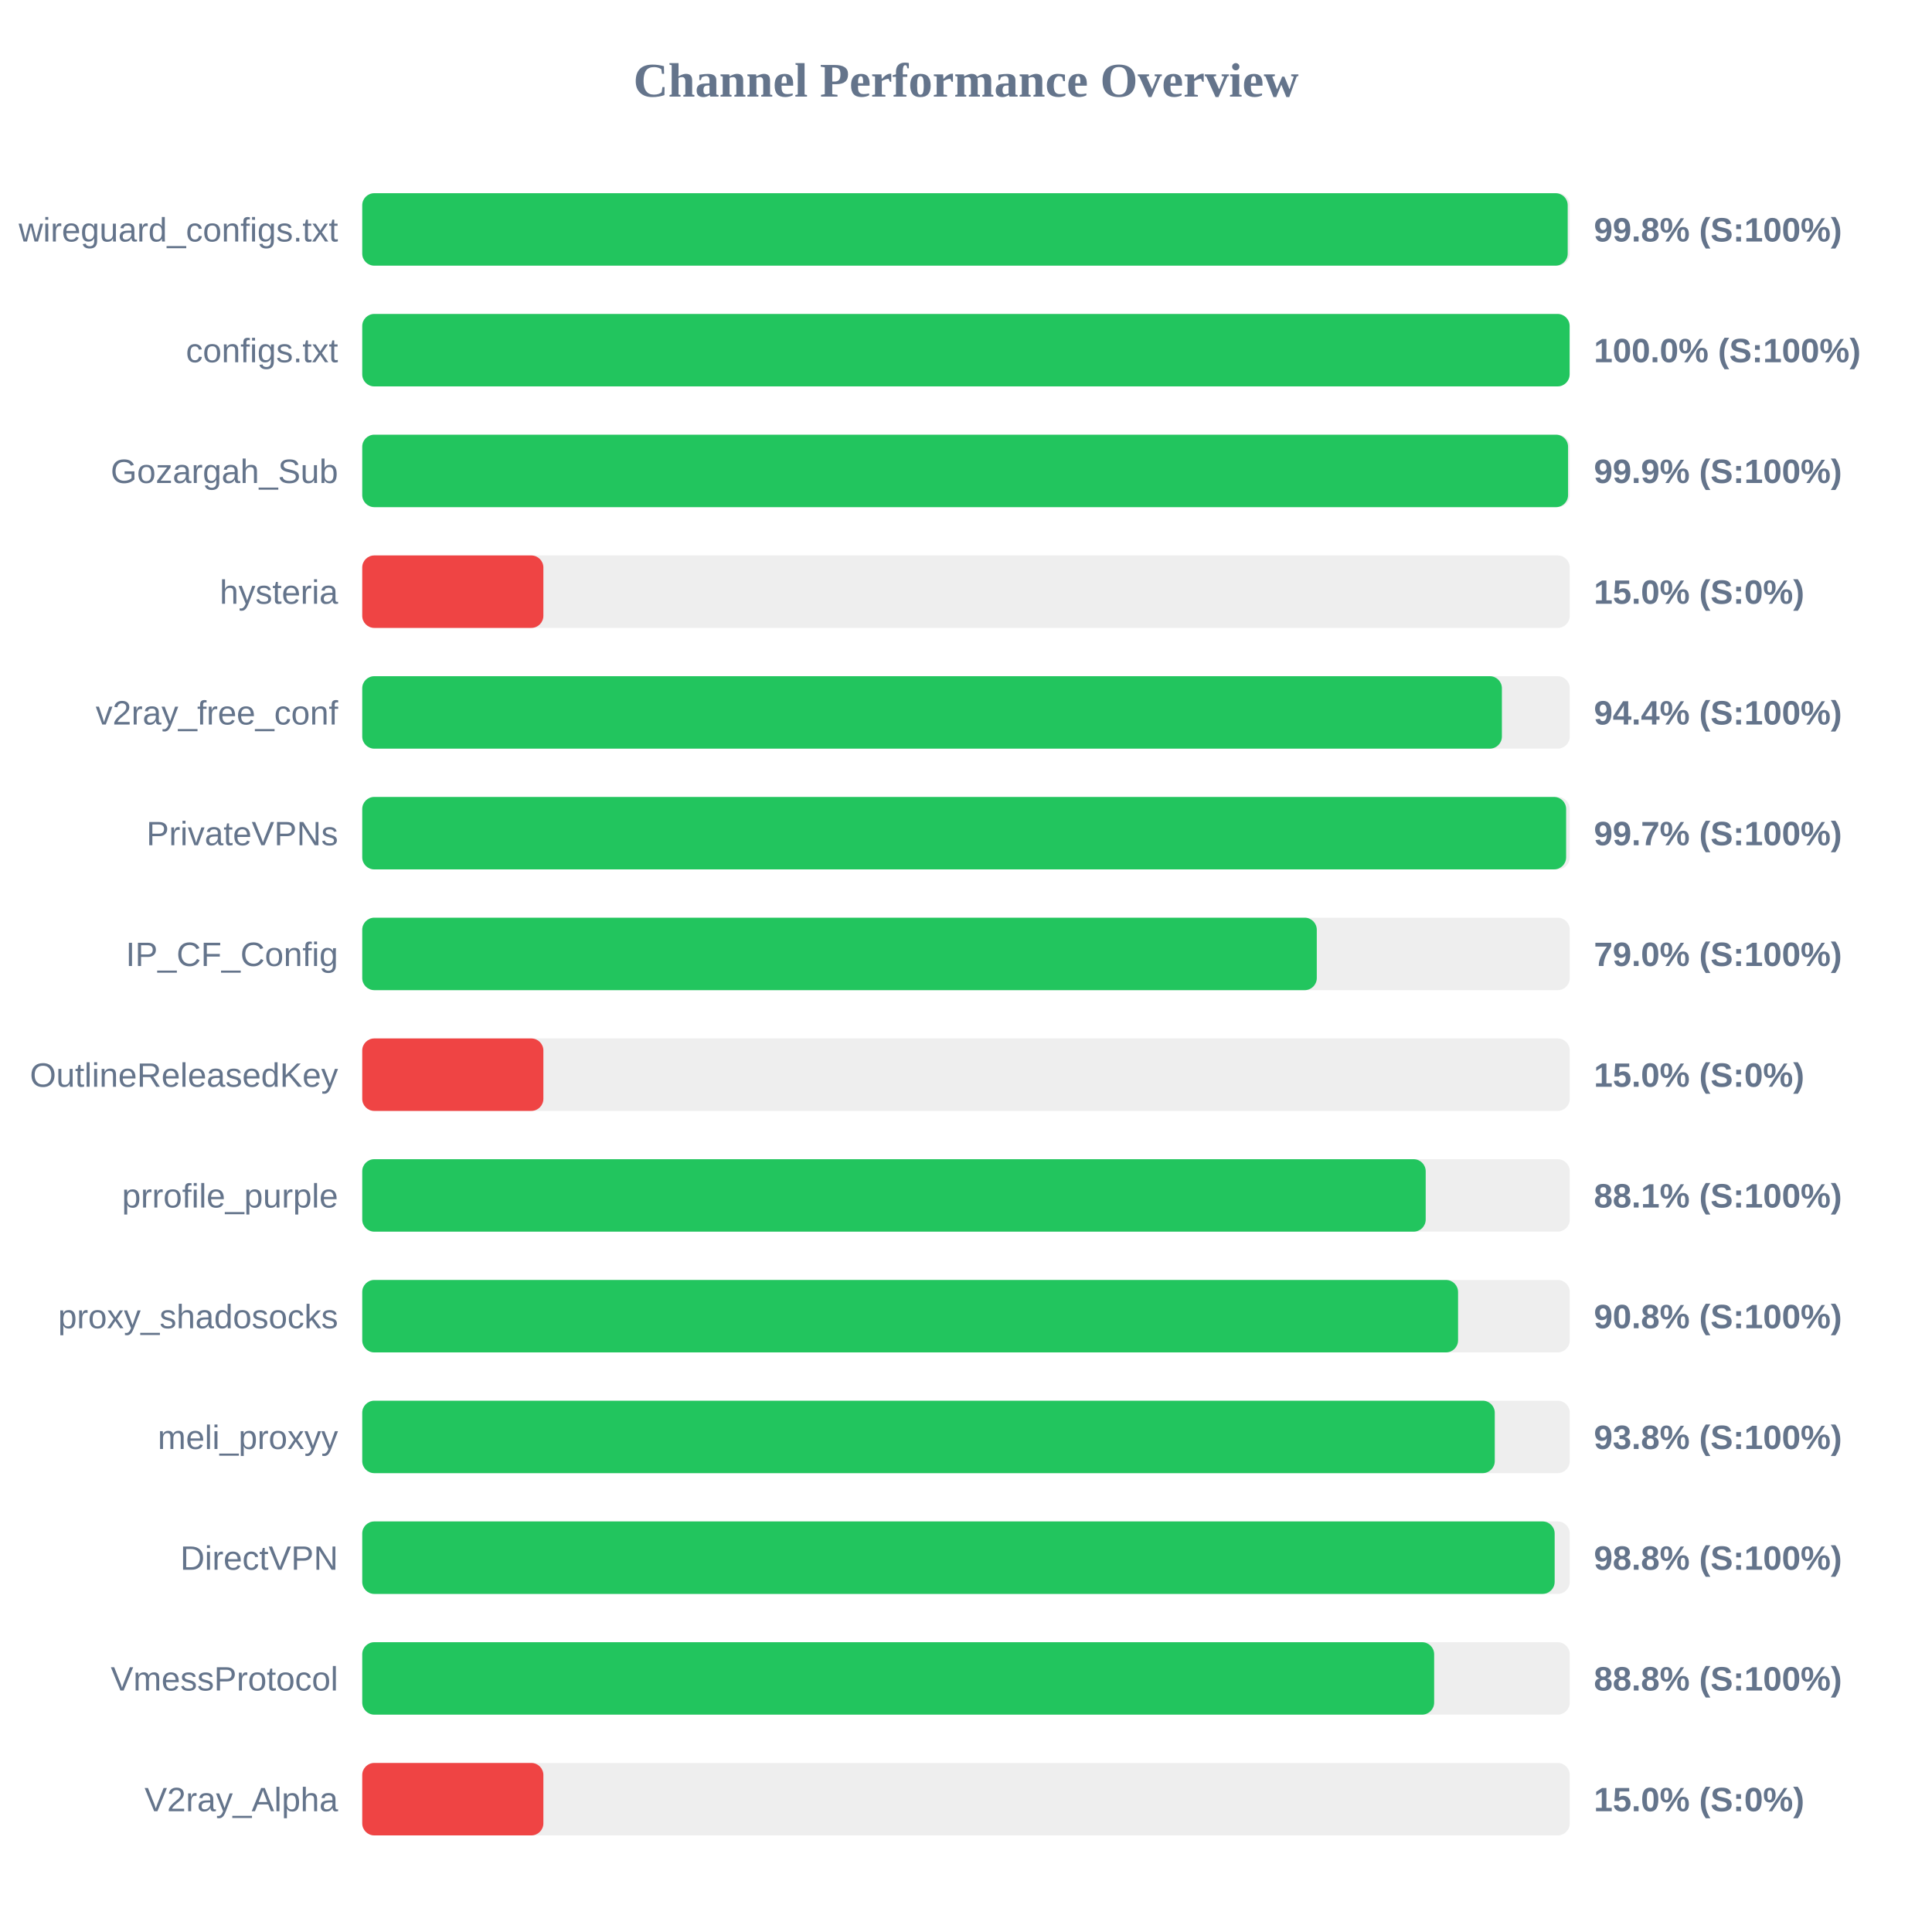
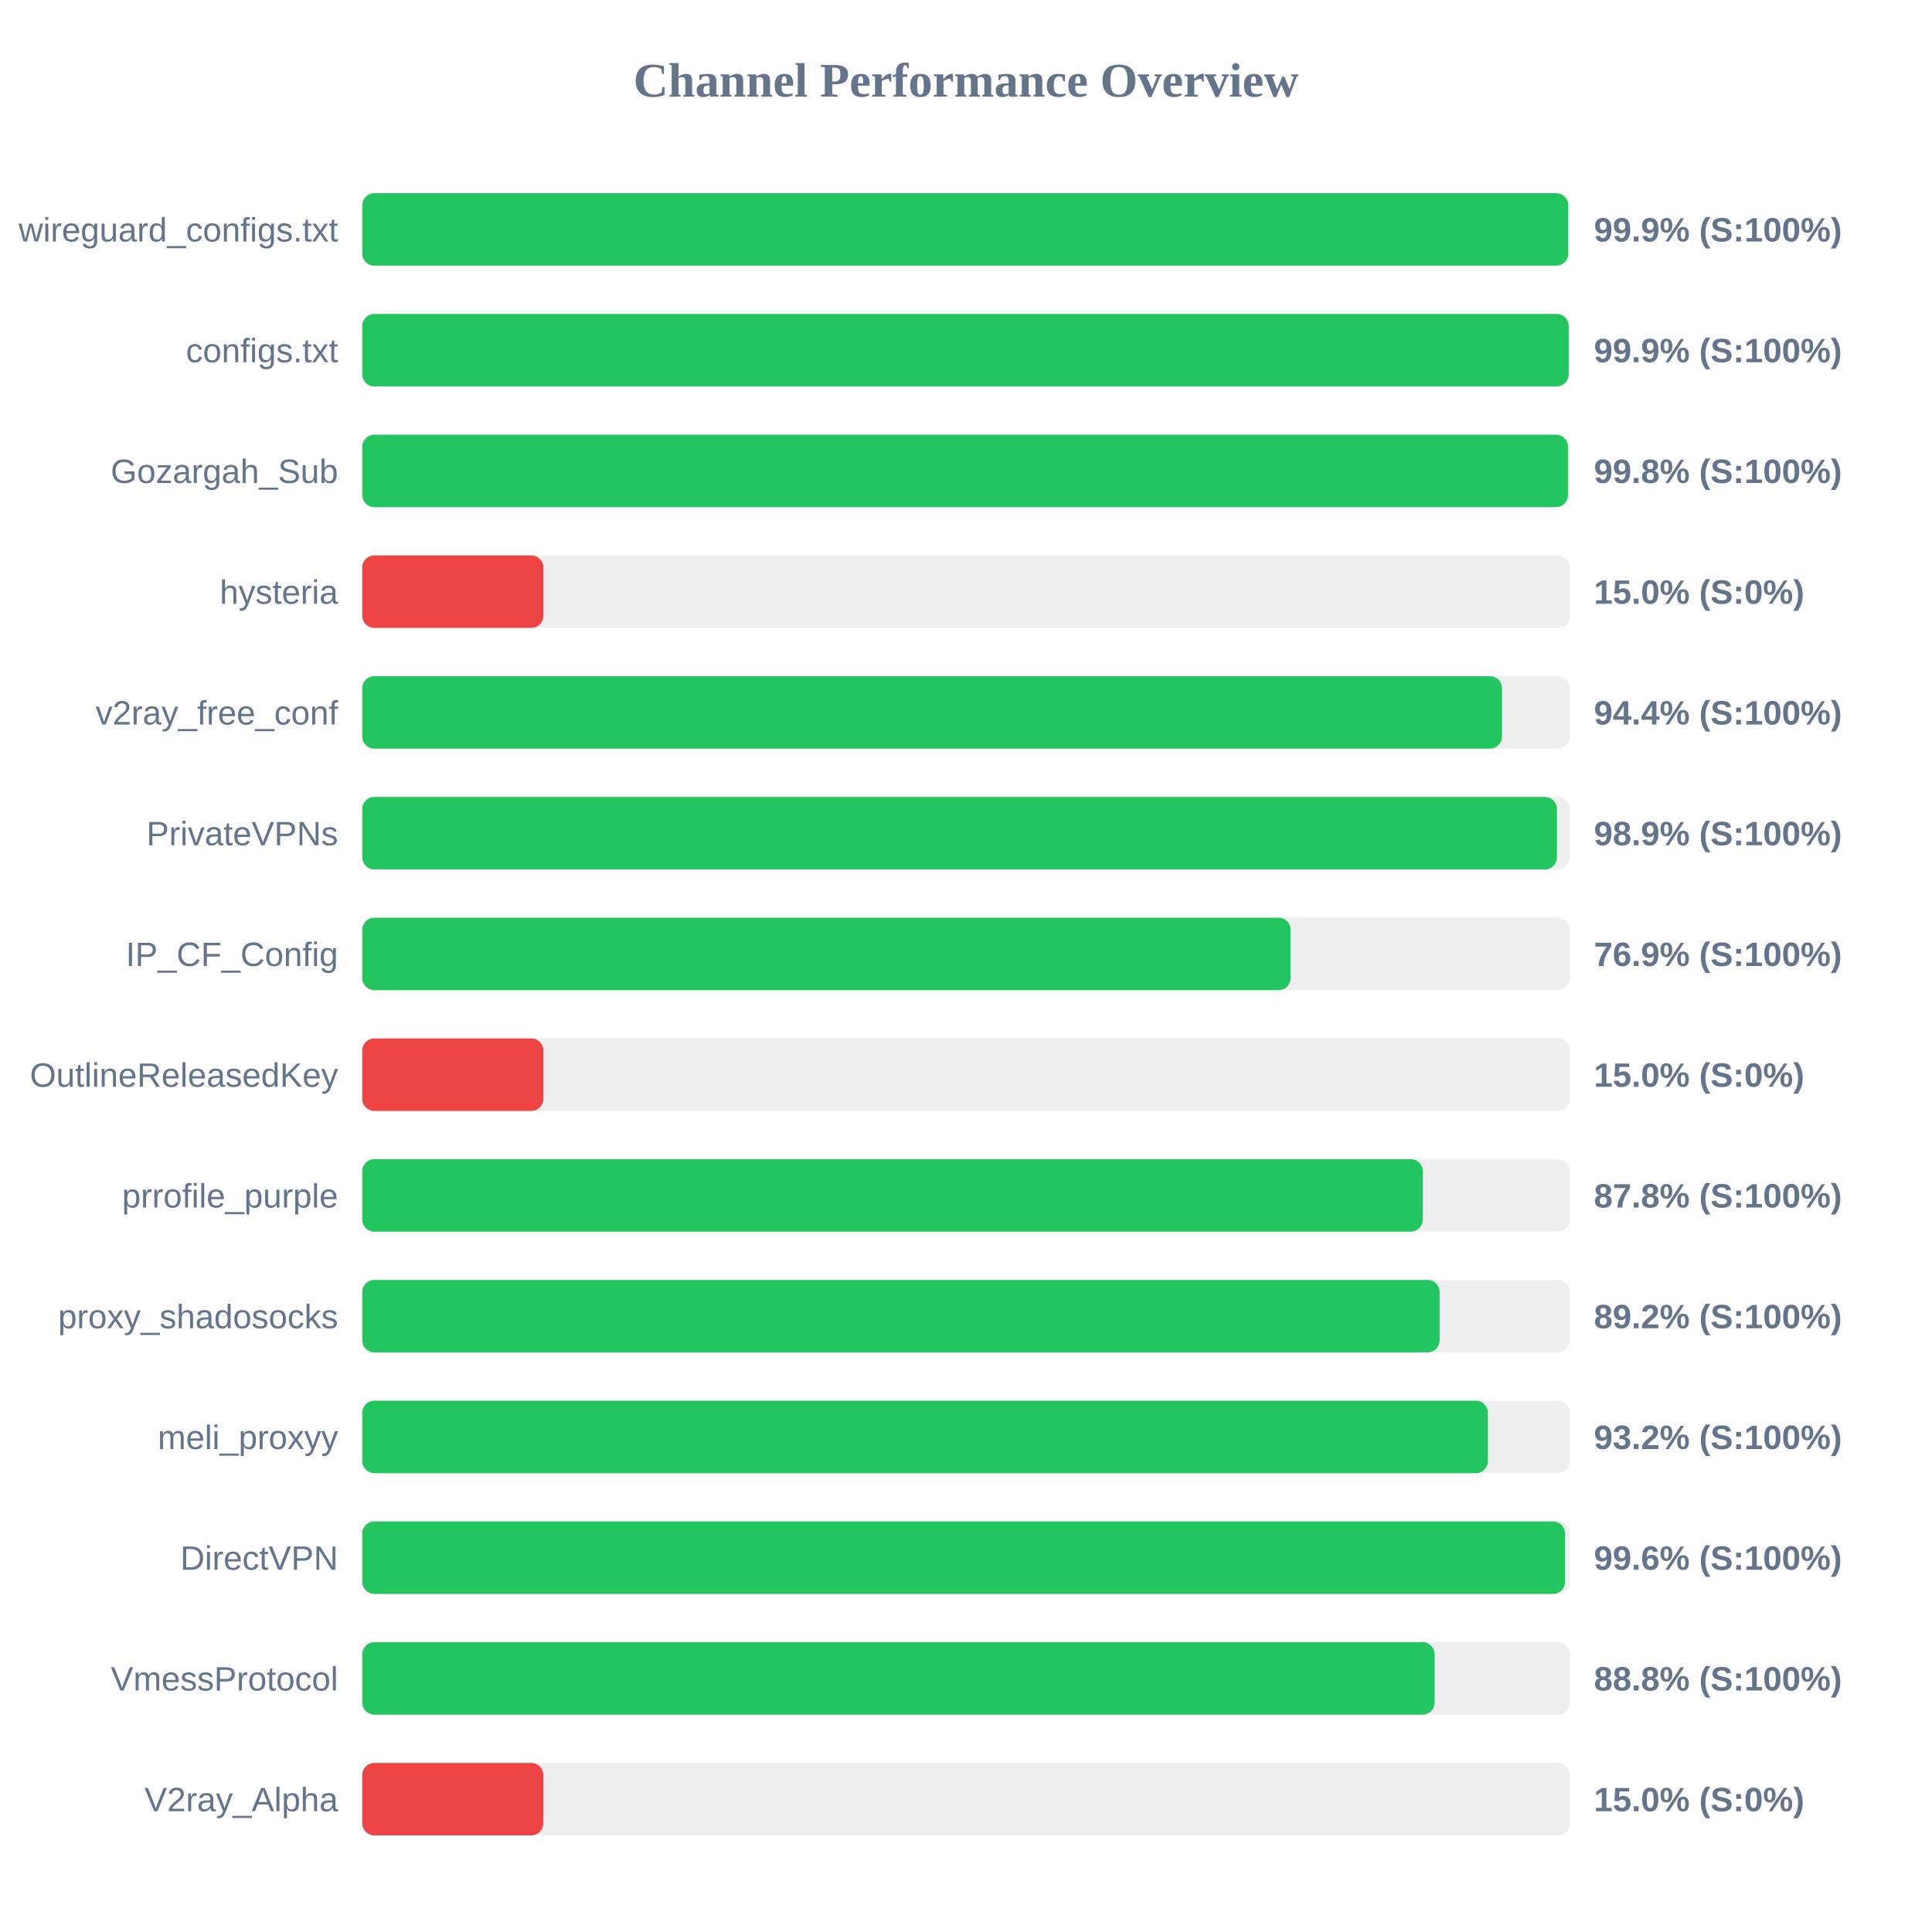
<svg xmlns="http://www.w3.org/2000/svg" width="800" height="800" version="1.1">
  <style>
        .row { font: 14px Arial; fill: #64748b; }
        .score { font: bold 14px Arial; fill: #64748b; }
    </style>
  <text x="400" y="40" text-anchor="middle" font-size="20px" font-weight="bold" fill="#64748b">Channel Performance Overview</text>
  <rect x="150" y="80" width="500" height="30" fill="#eee" rx="5" />
-   <rect x="150" y="80" width="499.15" height="30" fill="#22c55e" rx="5" />
+   <rect x="150" y="80" width="499.35" height="30" fill="#22c55e" rx="5" />
  <text x="140" y="100" text-anchor="end" class="row">wireguard_configs.txt</text>
-   <text x="660" y="100" text-anchor="start" class="score">99.8% (S:100%)</text>
+   <text x="660" y="100" text-anchor="start" class="score">99.9% (S:100%)</text>
  <rect x="150" y="130" width="500" height="30" fill="#eee" rx="5" />
-   <rect x="150" y="130" width="499.95" height="30" fill="#22c55e" rx="5" />
+   <rect x="150" y="130" width="499.55" height="30" fill="#22c55e" rx="5" />
  <text x="140" y="150" text-anchor="end" class="row">configs.txt</text>
-   <text x="660" y="150" text-anchor="start" class="score">100.0% (S:100%)</text>
+   <text x="660" y="150" text-anchor="start" class="score">99.9% (S:100%)</text>
  <rect x="150" y="180" width="500" height="30" fill="#eee" rx="5" />
-   <rect x="150" y="180" width="499.3" height="30" fill="#22c55e" rx="5" />
+   <rect x="150" y="180" width="499.25" height="30" fill="#22c55e" rx="5" />
  <text x="140" y="200" text-anchor="end" class="row">Gozargah_Sub</text>
-   <text x="660" y="200" text-anchor="start" class="score">99.9% (S:100%)</text>
+   <text x="660" y="200" text-anchor="start" class="score">99.8% (S:100%)</text>
  <rect x="150" y="230" width="500" height="30" fill="#eee" rx="5" />
  <rect x="150" y="230" width="75.0" height="30" fill="#ef4444" rx="5" />
  <text x="140" y="250" text-anchor="end" class="row">hysteria</text>
  <text x="660" y="250" text-anchor="start" class="score">15.0% (S:0%)</text>
  <rect x="150" y="280" width="500" height="30" fill="#eee" rx="5" />
-   <rect x="150" y="280" width="471.9" height="30" fill="#22c55e" rx="5" />
+   <rect x="150" y="280" width="471.95" height="30" fill="#22c55e" rx="5" />
  <text x="140" y="300" text-anchor="end" class="row">v2ray_free_conf</text>
  <text x="660" y="300" text-anchor="start" class="score">94.4% (S:100%)</text>
  <rect x="150" y="330" width="500" height="30" fill="#eee" rx="5" />
-   <rect x="150" y="330" width="498.5" height="30" fill="#22c55e" rx="5" />
+   <rect x="150" y="330" width="494.7" height="30" fill="#22c55e" rx="5" />
  <text x="140" y="350" text-anchor="end" class="row">PrivateVPNs</text>
-   <text x="660" y="350" text-anchor="start" class="score">99.7% (S:100%)</text>
+   <text x="660" y="350" text-anchor="start" class="score">98.9% (S:100%)</text>
  <rect x="150" y="380" width="500" height="30" fill="#eee" rx="5" />
-   <rect x="150" y="380" width="395.25" height="30" fill="#22c55e" rx="5" />
+   <rect x="150" y="380" width="384.4" height="30" fill="#22c55e" rx="5" />
  <text x="140" y="400" text-anchor="end" class="row">IP_CF_Config</text>
-   <text x="660" y="400" text-anchor="start" class="score">79.0% (S:100%)</text>
+   <text x="660" y="400" text-anchor="start" class="score">76.9% (S:100%)</text>
  <rect x="150" y="430" width="500" height="30" fill="#eee" rx="5" />
  <rect x="150" y="430" width="75.0" height="30" fill="#ef4444" rx="5" />
  <text x="140" y="450" text-anchor="end" class="row">OutlineReleasedKey</text>
  <text x="660" y="450" text-anchor="start" class="score">15.0% (S:0%)</text>
  <rect x="150" y="480" width="500" height="30" fill="#eee" rx="5" />
-   <rect x="150" y="480" width="440.35" height="30" fill="#22c55e" rx="5" />
+   <rect x="150" y="480" width="439.15" height="30" fill="#22c55e" rx="5" />
  <text x="140" y="500" text-anchor="end" class="row">prrofile_purple</text>
-   <text x="660" y="500" text-anchor="start" class="score">88.1% (S:100%)</text>
+   <text x="660" y="500" text-anchor="start" class="score">87.8% (S:100%)</text>
  <rect x="150" y="530" width="500" height="30" fill="#eee" rx="5" />
-   <rect x="150" y="530" width="453.75" height="30" fill="#22c55e" rx="5" />
+   <rect x="150" y="530" width="446.1" height="30" fill="#22c55e" rx="5" />
  <text x="140" y="550" text-anchor="end" class="row">proxy_shadosocks</text>
-   <text x="660" y="550" text-anchor="start" class="score">90.8% (S:100%)</text>
+   <text x="660" y="550" text-anchor="start" class="score">89.2% (S:100%)</text>
  <rect x="150" y="580" width="500" height="30" fill="#eee" rx="5" />
-   <rect x="150" y="580" width="468.95" height="30" fill="#22c55e" rx="5" />
+   <rect x="150" y="580" width="466.1" height="30" fill="#22c55e" rx="5" />
  <text x="140" y="600" text-anchor="end" class="row">meli_proxyy</text>
-   <text x="660" y="600" text-anchor="start" class="score">93.8% (S:100%)</text>
+   <text x="660" y="600" text-anchor="start" class="score">93.2% (S:100%)</text>
  <rect x="150" y="630" width="500" height="30" fill="#eee" rx="5" />
-   <rect x="150" y="630" width="493.75" height="30" fill="#22c55e" rx="5" />
+   <rect x="150" y="630" width="498.05" height="30" fill="#22c55e" rx="5" />
  <text x="140" y="650" text-anchor="end" class="row">DirectVPN</text>
-   <text x="660" y="650" text-anchor="start" class="score">98.8% (S:100%)</text>
+   <text x="660" y="650" text-anchor="start" class="score">99.6% (S:100%)</text>
  <rect x="150" y="680" width="500" height="30" fill="#eee" rx="5" />
-   <rect x="150" y="680" width="443.85" height="30" fill="#22c55e" rx="5" />
+   <rect x="150" y="680" width="444.05" height="30" fill="#22c55e" rx="5" />
  <text x="140" y="700" text-anchor="end" class="row">VmessProtocol</text>
  <text x="660" y="700" text-anchor="start" class="score">88.8% (S:100%)</text>
  <rect x="150" y="730" width="500" height="30" fill="#eee" rx="5" />
  <rect x="150" y="730" width="75.0" height="30" fill="#ef4444" rx="5" />
  <text x="140" y="750" text-anchor="end" class="row">V2ray_Alpha</text>
  <text x="660" y="750" text-anchor="start" class="score">15.0% (S:0%)</text>
</svg>
